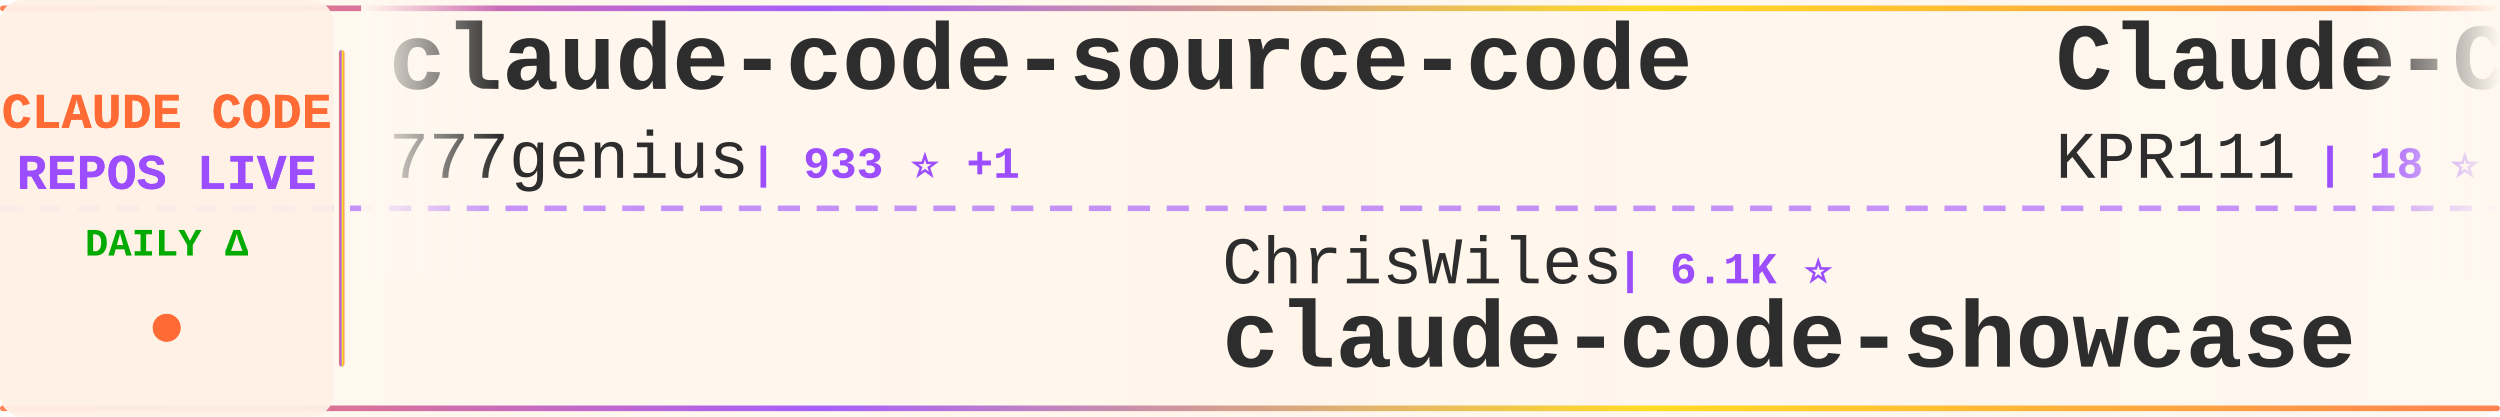
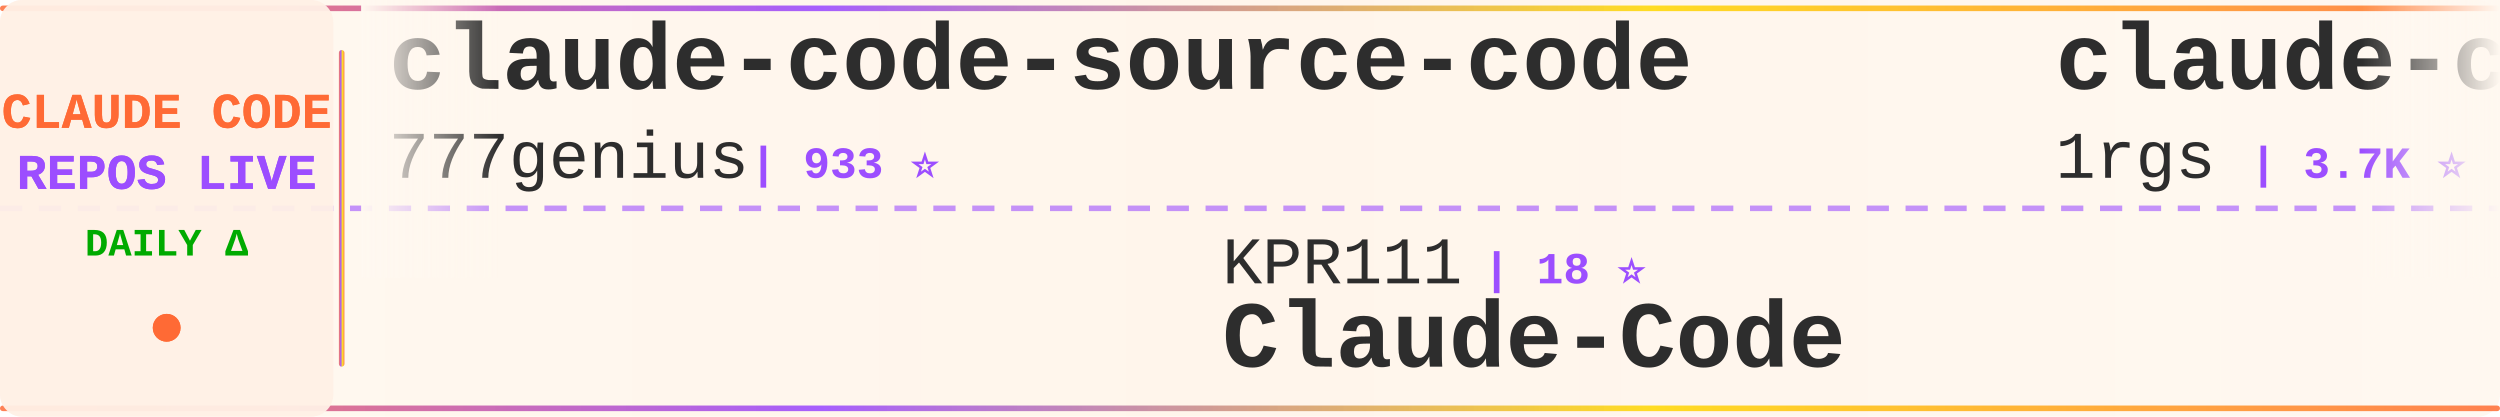
<svg xmlns="http://www.w3.org/2000/svg" width="900" height="150">
  <defs>
    <linearGradient id="tickerBg" x1="0%" y1="0%" x2="100%" y2="0%">
      <stop offset="0%" style="stop-color:#fff8f0;stop-opacity:0.98" />
      <stop offset="50%" style="stop-color:#fff5eb;stop-opacity:1" />
      <stop offset="100%" style="stop-color:#fff8f0;stop-opacity:0.98" />
    </linearGradient>
    <linearGradient id="borderGrad" x1="0%" y1="0%" x2="100%" y2="0%">
      <stop offset="0%" style="stop-color:#FF6B35;stop-opacity:0.85">
        <animate attributeName="stop-opacity" values="0.85;1;0.85" dur="2s" repeatCount="indefinite" />
      </stop>
      <stop offset="33%" style="stop-color:#9C4EFF;stop-opacity:0.9">
        <animate attributeName="stop-opacity" values="0.9;1;0.9" dur="2.2s" repeatCount="indefinite" />
      </stop>
      <stop offset="66%" style="stop-color:#FFD700;stop-opacity:0.85">
        <animate attributeName="stop-opacity" values="0.85;1;0.85" dur="1.8s" repeatCount="indefinite" />
      </stop>
      <stop offset="100%" style="stop-color:#FF6B35;stop-opacity:0.85">
        <animate attributeName="stop-opacity" values="0.85;1;0.85" dur="2s" repeatCount="indefinite" />
      </stop>
    </linearGradient>
    <filter id="textGlow">
      <feGaussianBlur stdDeviation="0.15" result="coloredBlur" />
      <feMerge>
        <feMergeNode in="coloredBlur" />
        <feMergeNode in="SourceGraphic" />
      </feMerge>
    </filter>
    <filter id="metricGlow">
      <feGaussianBlur stdDeviation="0.2" result="coloredBlur" />
      <feMerge>
        <feMergeNode in="coloredBlur" />
        <feMergeNode in="SourceGraphic" />
      </feMerge>
    </filter>
    <linearGradient id="leftFade" x1="0%" y1="0%" x2="100%" y2="0%">
      <stop offset="0%" style="stop-color:#fff8f0;stop-opacity:1" />
      <stop offset="100%" style="stop-color:#fff8f0;stop-opacity:0" />
    </linearGradient>
    <linearGradient id="rightFade" x1="0%" y1="0%" x2="100%" y2="0%">
      <stop offset="0%" style="stop-color:#fff8f0;stop-opacity:0" />
      <stop offset="100%" style="stop-color:#fff8f0;stop-opacity:1" />
    </linearGradient>
  </defs>
  <rect width="900" height="150" fill="url(#tickerBg)" rx="8" />
  <rect x="0" y="2" width="900" height="2" fill="url(#borderGrad)" rx="1" />
  <rect x="0" y="146" width="900" height="2" fill="url(#borderGrad)" rx="1" />
  <line x1="0" y1="75" x2="900" y2="75" stroke="#9C4EFF" stroke-width="2" stroke-dasharray="8 6" opacity="0.6" />
  <rect x="0" y="0" width="120" height="150" fill="#fff0e6" opacity="0.95" rx="8" />
  <text x="60" y="46" font-family="'Courier New', monospace" font-size="18" font-weight="bold" fill="#FF6B35" text-anchor="middle" filter="url(#textGlow)">
    CLAUDE CODE
  </text>
  <text x="60" y="68" font-family="'Courier New', monospace" font-size="18" font-weight="bold" fill="#9C4EFF" text-anchor="middle" filter="url(#textGlow)">
    REPOS LIVE
  </text>
  <text x="60" y="92" font-family="'Courier New', monospace" font-size="14" font-weight="bold" fill="#00aa00" text-anchor="middle">
    DAILY Δ
  </text>
  <circle cx="60" cy="118" r="5" fill="#FF6B35" filter="url(#metricGlow)">
    <animate attributeName="r" values="4;6;4" dur="1.5s" repeatCount="indefinite" />
    <animate attributeName="opacity" values="0.6;1;0.6" dur="1.5s" repeatCount="indefinite" />
  </circle>
  <rect x="122" y="18" width="2" height="114" fill="url(#borderGrad)" rx="1" />
  <clipPath id="tickerClip">
    <rect x="130" y="0" width="770" height="150" />
  </clipPath>
  <g clip-path="url(#tickerClip)">
    <g id="tickerItems">
      <animateTransform attributeName="transform" attributeType="XML" type="translate" from="0 0" to="-3000 0" dur="54s" repeatCount="indefinite" />
      <g transform="translate(0, 0)">
        <text x="140" y="32" font-family="'Courier New', monospace" font-size="34" font-weight="bold" fill="#2d2d2d">claude-code-source-code</text>
        <text x="140" y="64" font-family="'Courier New', monospace" font-size="24" font-weight="normal" fill="#2d2d2d" opacity="1.0">777genius</text>
-         <text x="270" y="64" font-family="'Courier New', monospace" font-size="16" font-weight="bold" fill="#9C4EFF"> | 933 ⭐ +1</text>
+         <text x="270" y="64" font-family="'Courier New', monospace" font-size="16" font-weight="bold" fill="#9C4EFF"> | 933 ⭐</text>
      </g>
      <g transform="translate(300, 0)">
-         <text x="140" y="102" font-family="'Courier New', monospace" font-size="24" font-weight="normal" fill="#2d2d2d" opacity="1.0">ChrisWiles</text>
-         <text x="282" y="102" font-family="'Courier New', monospace" font-size="16" font-weight="bold" fill="#9C4EFF"> | 6.1K ⭐</text>
-         <text x="140" y="132" font-family="'Courier New', monospace" font-size="34" font-weight="bold" fill="#2d2d2d">claude-code-showcase</text>
+         <text x="140" y="102" font-family="'Courier New', monospace" font-size="24" font-weight="normal" fill="#2d2d2d" opacity="1.0">KPR111</text>
+         <text x="234" y="102" font-family="'Courier New', monospace" font-size="16" font-weight="bold" fill="#9C4EFF"> | 18 ⭐</text>
+         <text x="140" y="132" font-family="'Courier New', monospace" font-size="34" font-weight="bold" fill="#2d2d2d">Claude-Code</text>
      </g>
      <g transform="translate(600, 0)">
-         <text x="140" y="32" font-family="'Courier New', monospace" font-size="34" font-weight="bold" fill="#2d2d2d">Claude-Code</text>
-         <text x="140" y="64" font-family="'Courier New', monospace" font-size="24" font-weight="normal" fill="#2d2d2d" opacity="1.0">KPR111</text>
-         <text x="234" y="64" font-family="'Courier New', monospace" font-size="16" font-weight="bold" fill="#9C4EFF"> | 18 ⭐</text>
+         <text x="140" y="32" font-family="'Courier New', monospace" font-size="34" font-weight="bold" fill="#2d2d2d">claude-code-proxy</text>
+         <text x="140" y="64" font-family="'Courier New', monospace" font-size="24" font-weight="normal" fill="#2d2d2d" opacity="1.0">1rgs</text>
+         <text x="210" y="64" font-family="'Courier New', monospace" font-size="16" font-weight="bold" fill="#9C4EFF"> | 3.7K ⭐</text>
      </g>
      <g transform="translate(900, 0)">
-         <text x="140" y="102" font-family="'Courier New', monospace" font-size="24" font-weight="normal" fill="#2d2d2d" opacity="1.0">jqueryscript</text>
-         <text x="306" y="102" font-family="'Courier New', monospace" font-size="16" font-weight="bold" fill="#9C4EFF"> | 516 ⭐</text>
-         <text x="140" y="132" font-family="'Courier New', monospace" font-size="34" font-weight="bold" fill="#2d2d2d">awesome-claude-code</text>
+         <text x="140" y="102" font-family="'Courier New', monospace" font-size="24" font-weight="normal" fill="#2d2d2d" opacity="1.0">lowcortisolprogrammer</text>
+         <text x="414" y="102" font-family="'Courier New', monospace" font-size="16" font-weight="bold" fill="#9C4EFF"> | 171 ⭐</text>
+         <text x="140" y="132" font-family="'Courier New', monospace" font-size="34" font-weight="bold" fill="#2d2d2d">claude-code</text>
      </g>
      <g transform="translate(1200, 0)">
-         <text x="140" y="32" font-family="'Courier New', monospace" font-size="34" font-weight="bold" fill="#2d2d2d">claude-code-prompts</text>
-         <text x="140" y="64" font-family="'Courier New', monospace" font-size="24" font-weight="normal" fill="#2d2d2d" opacity="1.0">repowise-dev</text>
-         <text x="306" y="64" font-family="'Courier New', monospace" font-size="16" font-weight="bold" fill="#9C4EFF"> | 1.2K ⭐</text>
+         <text x="140" y="32" font-family="'Courier New', monospace" font-size="34" font-weight="bold" fill="#2d2d2d">claude-code-workflows</text>
+         <text x="140" y="64" font-family="'Courier New', monospace" font-size="24" font-weight="normal" fill="#2d2d2d" opacity="1.0">OneRedOak</text>
+         <text x="270" y="64" font-family="'Courier New', monospace" font-size="16" font-weight="bold" fill="#9C4EFF"> | 3.9K ⭐</text>
      </g>
      <g transform="translate(1500, 0)">
-         <text x="140" y="102" font-family="'Courier New', monospace" font-size="24" font-weight="normal" fill="#2d2d2d" opacity="1.0">overwirehq</text>
-         <text x="282" y="102" font-family="'Courier New', monospace" font-size="16" font-weight="bold" fill="#9C4EFF"> | 2.8K ⭐</text>
-         <text x="140" y="132" font-family="'Courier New', monospace" font-size="34" font-weight="bold" fill="#2d2d2d">claude-code-telegram</text>
+         <text x="140" y="102" font-family="'Courier New', monospace" font-size="24" font-weight="normal" fill="#2d2d2d" opacity="1.0">fuergaosi233</text>
+         <text x="306" y="102" font-family="'Courier New', monospace" font-size="16" font-weight="bold" fill="#9C4EFF"> | 2.8K ⭐</text>
+         <text x="140" y="132" font-family="'Courier New', monospace" font-size="34" font-weight="bold" fill="#2d2d2d">claude-code-proxy</text>
      </g>
      <g transform="translate(1800, 0)">
-         <text x="140" y="32" font-family="'Courier New', monospace" font-size="34" font-weight="bold" fill="#2d2d2d">claude-code-settings</text>
-         <text x="140" y="64" font-family="'Courier New', monospace" font-size="24" font-weight="normal" fill="#2d2d2d" opacity="1.0">feiskyer</text>
-         <text x="258" y="64" font-family="'Courier New', monospace" font-size="16" font-weight="bold" fill="#9C4EFF"> | 1.7K ⭐</text>
+         <text x="140" y="32" font-family="'Courier New', monospace" font-size="34" font-weight="bold" fill="#2d2d2d">claude-code-my-workflow</text>
+         <text x="140" y="64" font-family="'Courier New', monospace" font-size="24" font-weight="normal" fill="#2d2d2d" opacity="1.0">pedrohcgs</text>
+         <text x="270" y="64" font-family="'Courier New', monospace" font-size="16" font-weight="bold" fill="#9C4EFF"> | 1.6K ⭐</text>
      </g>
      <g transform="translate(2100, 0)">
-         <text x="140" y="102" font-family="'Courier New', monospace" font-size="24" font-weight="normal" fill="#2d2d2d" opacity="1.0">beilingcc</text>
-         <text x="270" y="102" font-family="'Courier New', monospace" font-size="16" font-weight="bold" fill="#9C4EFF"> | 98 ⭐ +98</text>
-         <text x="140" y="132" font-family="'Courier New', monospace" font-size="34" font-weight="bold" fill="#2d2d2d">claude-code</text>
+         <text x="140" y="102" font-family="'Courier New', monospace" font-size="24" font-weight="normal" fill="#2d2d2d" opacity="1.0">ponponon</text>
+         <text x="258" y="102" font-family="'Courier New', monospace" font-size="16" font-weight="bold" fill="#9C4EFF"> | 2.3K ⭐</text>
+         <text x="140" y="132" font-family="'Courier New', monospace" font-size="34" font-weight="bold" fill="#2d2d2d">claude_code_src</text>
      </g>
      <g transform="translate(2400, 0)">
-         <text x="140" y="32" font-family="'Courier New', monospace" font-size="34" font-weight="bold" fill="#2d2d2d">Claude-Code</text>
-         <text x="140" y="64" font-family="'Courier New', monospace" font-size="24" font-weight="normal" fill="#2d2d2d" opacity="1.0">pengchengneo</text>
-         <text x="306" y="64" font-family="'Courier New', monospace" font-size="16" font-weight="bold" fill="#9C4EFF"> | 1.8K ⭐</text>
+         <text x="140" y="32" font-family="'Courier New', monospace" font-size="34" font-weight="bold" fill="#2d2d2d">claude-code-book</text>
+         <text x="140" y="64" font-family="'Courier New', monospace" font-size="24" font-weight="normal" fill="#2d2d2d" opacity="1.0">lintsinghua</text>
+         <text x="294" y="64" font-family="'Courier New', monospace" font-size="16" font-weight="bold" fill="#9C4EFF"> | 4.2K ⭐</text>
      </g>
      <g transform="translate(2700, 0)">
-         <text x="140" y="102" font-family="'Courier New', monospace" font-size="24" font-weight="normal" fill="#2d2d2d" opacity="1.0">Tinkeringg-Lab</text>
-         <text x="330" y="102" font-family="'Courier New', monospace" font-size="16" font-weight="bold" fill="#9C4EFF"> | 212 ⭐</text>
-         <text x="140" y="132" font-family="'Courier New', monospace" font-size="34" font-weight="bold" fill="#2d2d2d">claude-code</text>
+         <text x="140" y="102" font-family="'Courier New', monospace" font-size="24" font-weight="normal" fill="#2d2d2d" opacity="1.0">ChrisWiles</text>
+         <text x="282" y="102" font-family="'Courier New', monospace" font-size="16" font-weight="bold" fill="#9C4EFF"> | 6.1K ⭐ +2</text>
+         <text x="140" y="132" font-family="'Courier New', monospace" font-size="34" font-weight="bold" fill="#2d2d2d">claude-code-showcase</text>
      </g>
      <g transform="translate(3000, 0)">
        <text x="140" y="32" font-family="'Courier New', monospace" font-size="34" font-weight="bold" fill="#2d2d2d">claude-code-source-code</text>
        <text x="140" y="64" font-family="'Courier New', monospace" font-size="24" font-weight="normal" fill="#2d2d2d" opacity="1.0">777genius</text>
-         <text x="270" y="64" font-family="'Courier New', monospace" font-size="16" font-weight="bold" fill="#9C4EFF"> | 933 ⭐ +1</text>
+         <text x="270" y="64" font-family="'Courier New', monospace" font-size="16" font-weight="bold" fill="#9C4EFF"> | 933 ⭐</text>
      </g>
      <g transform="translate(3300, 0)">
-         <text x="140" y="102" font-family="'Courier New', monospace" font-size="24" font-weight="normal" fill="#2d2d2d" opacity="1.0">ChrisWiles</text>
-         <text x="282" y="102" font-family="'Courier New', monospace" font-size="16" font-weight="bold" fill="#9C4EFF"> | 6.1K ⭐</text>
-         <text x="140" y="132" font-family="'Courier New', monospace" font-size="34" font-weight="bold" fill="#2d2d2d">claude-code-showcase</text>
+         <text x="140" y="102" font-family="'Courier New', monospace" font-size="24" font-weight="normal" fill="#2d2d2d" opacity="1.0">KPR111</text>
+         <text x="234" y="102" font-family="'Courier New', monospace" font-size="16" font-weight="bold" fill="#9C4EFF"> | 18 ⭐</text>
+         <text x="140" y="132" font-family="'Courier New', monospace" font-size="34" font-weight="bold" fill="#2d2d2d">Claude-Code</text>
      </g>
      <g transform="translate(3600, 0)">
-         <text x="140" y="32" font-family="'Courier New', monospace" font-size="34" font-weight="bold" fill="#2d2d2d">Claude-Code</text>
-         <text x="140" y="64" font-family="'Courier New', monospace" font-size="24" font-weight="normal" fill="#2d2d2d" opacity="1.0">KPR111</text>
-         <text x="234" y="64" font-family="'Courier New', monospace" font-size="16" font-weight="bold" fill="#9C4EFF"> | 18 ⭐</text>
+         <text x="140" y="32" font-family="'Courier New', monospace" font-size="34" font-weight="bold" fill="#2d2d2d">claude-code-proxy</text>
+         <text x="140" y="64" font-family="'Courier New', monospace" font-size="24" font-weight="normal" fill="#2d2d2d" opacity="1.0">1rgs</text>
+         <text x="210" y="64" font-family="'Courier New', monospace" font-size="16" font-weight="bold" fill="#9C4EFF"> | 3.7K ⭐</text>
      </g>
      <g transform="translate(3900, 0)">
-         <text x="140" y="102" font-family="'Courier New', monospace" font-size="24" font-weight="normal" fill="#2d2d2d" opacity="1.0">jqueryscript</text>
-         <text x="306" y="102" font-family="'Courier New', monospace" font-size="16" font-weight="bold" fill="#9C4EFF"> | 516 ⭐</text>
-         <text x="140" y="132" font-family="'Courier New', monospace" font-size="34" font-weight="bold" fill="#2d2d2d">awesome-claude-code</text>
+         <text x="140" y="102" font-family="'Courier New', monospace" font-size="24" font-weight="normal" fill="#2d2d2d" opacity="1.0">lowcortisolprogrammer</text>
+         <text x="414" y="102" font-family="'Courier New', monospace" font-size="16" font-weight="bold" fill="#9C4EFF"> | 171 ⭐</text>
+         <text x="140" y="132" font-family="'Courier New', monospace" font-size="34" font-weight="bold" fill="#2d2d2d">claude-code</text>
      </g>
    </g>
  </g>
  <rect x="130" y="0" width="50" height="100" fill="url(#leftFade)" />
  <rect x="850" y="0" width="50" height="100" fill="url(#rightFade)" />
</svg>
